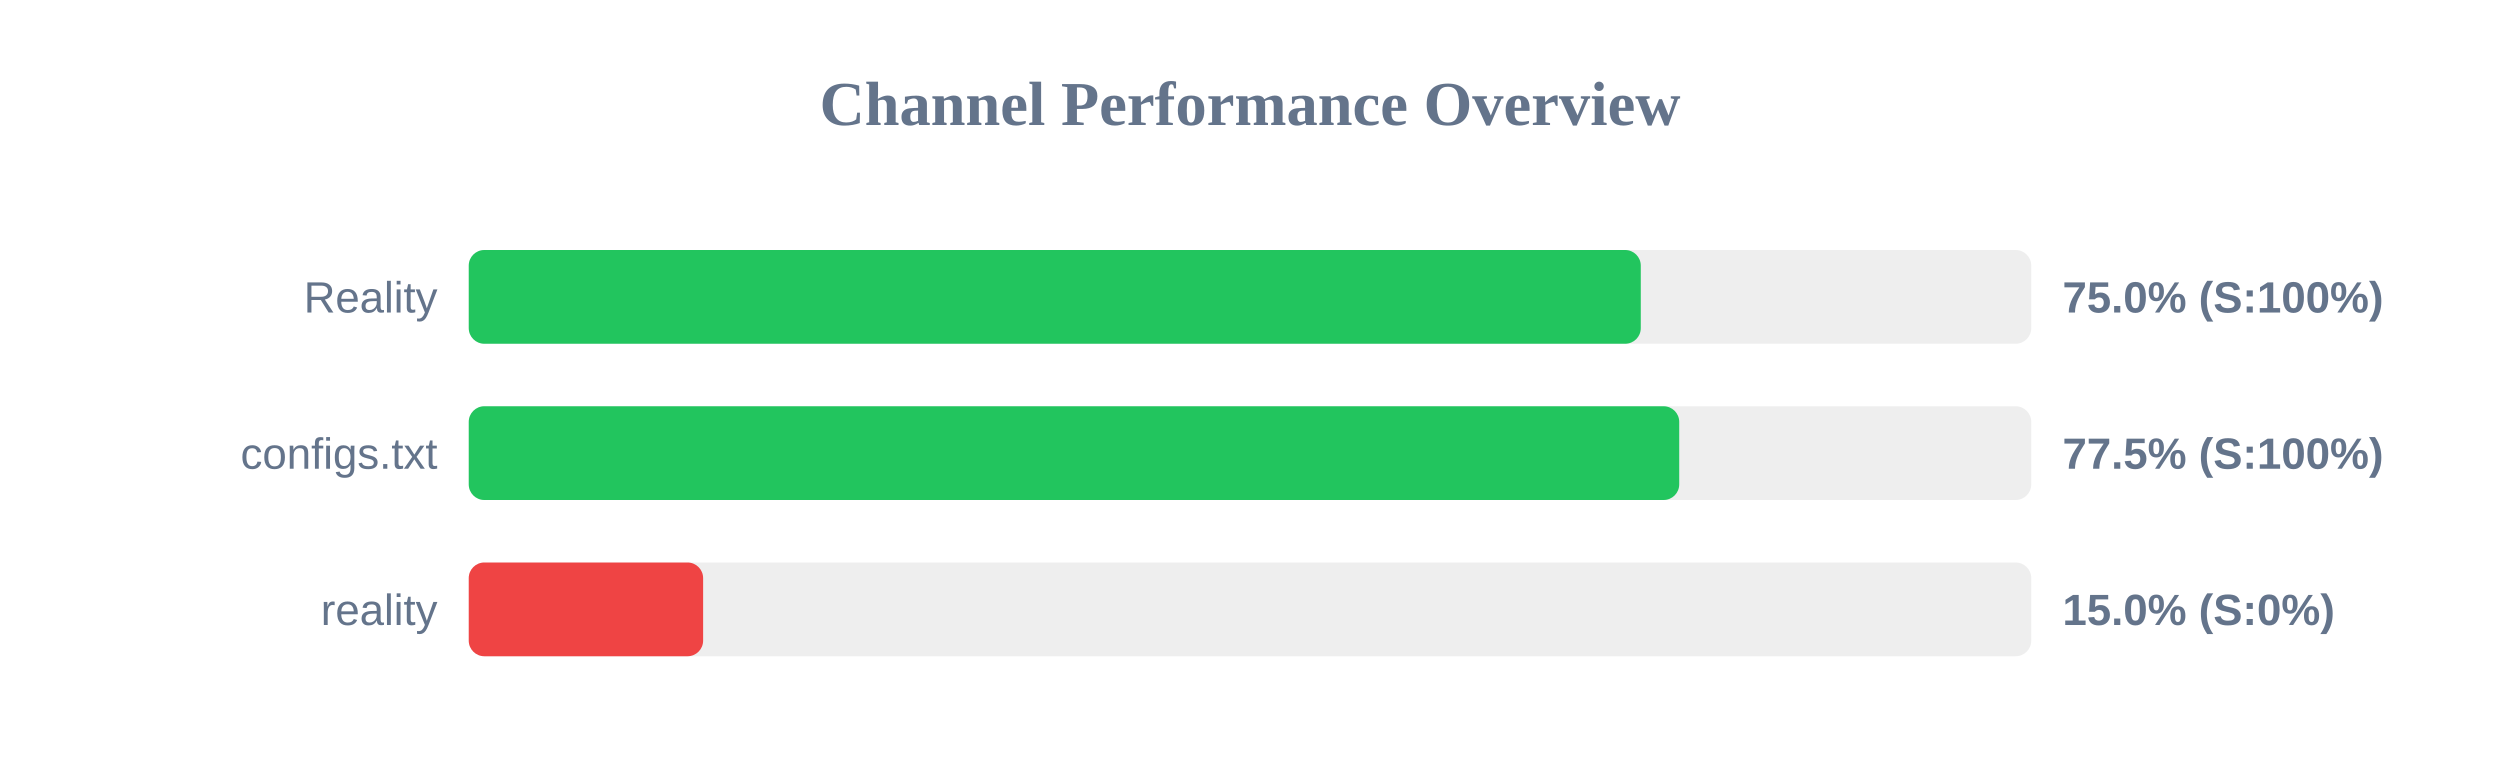
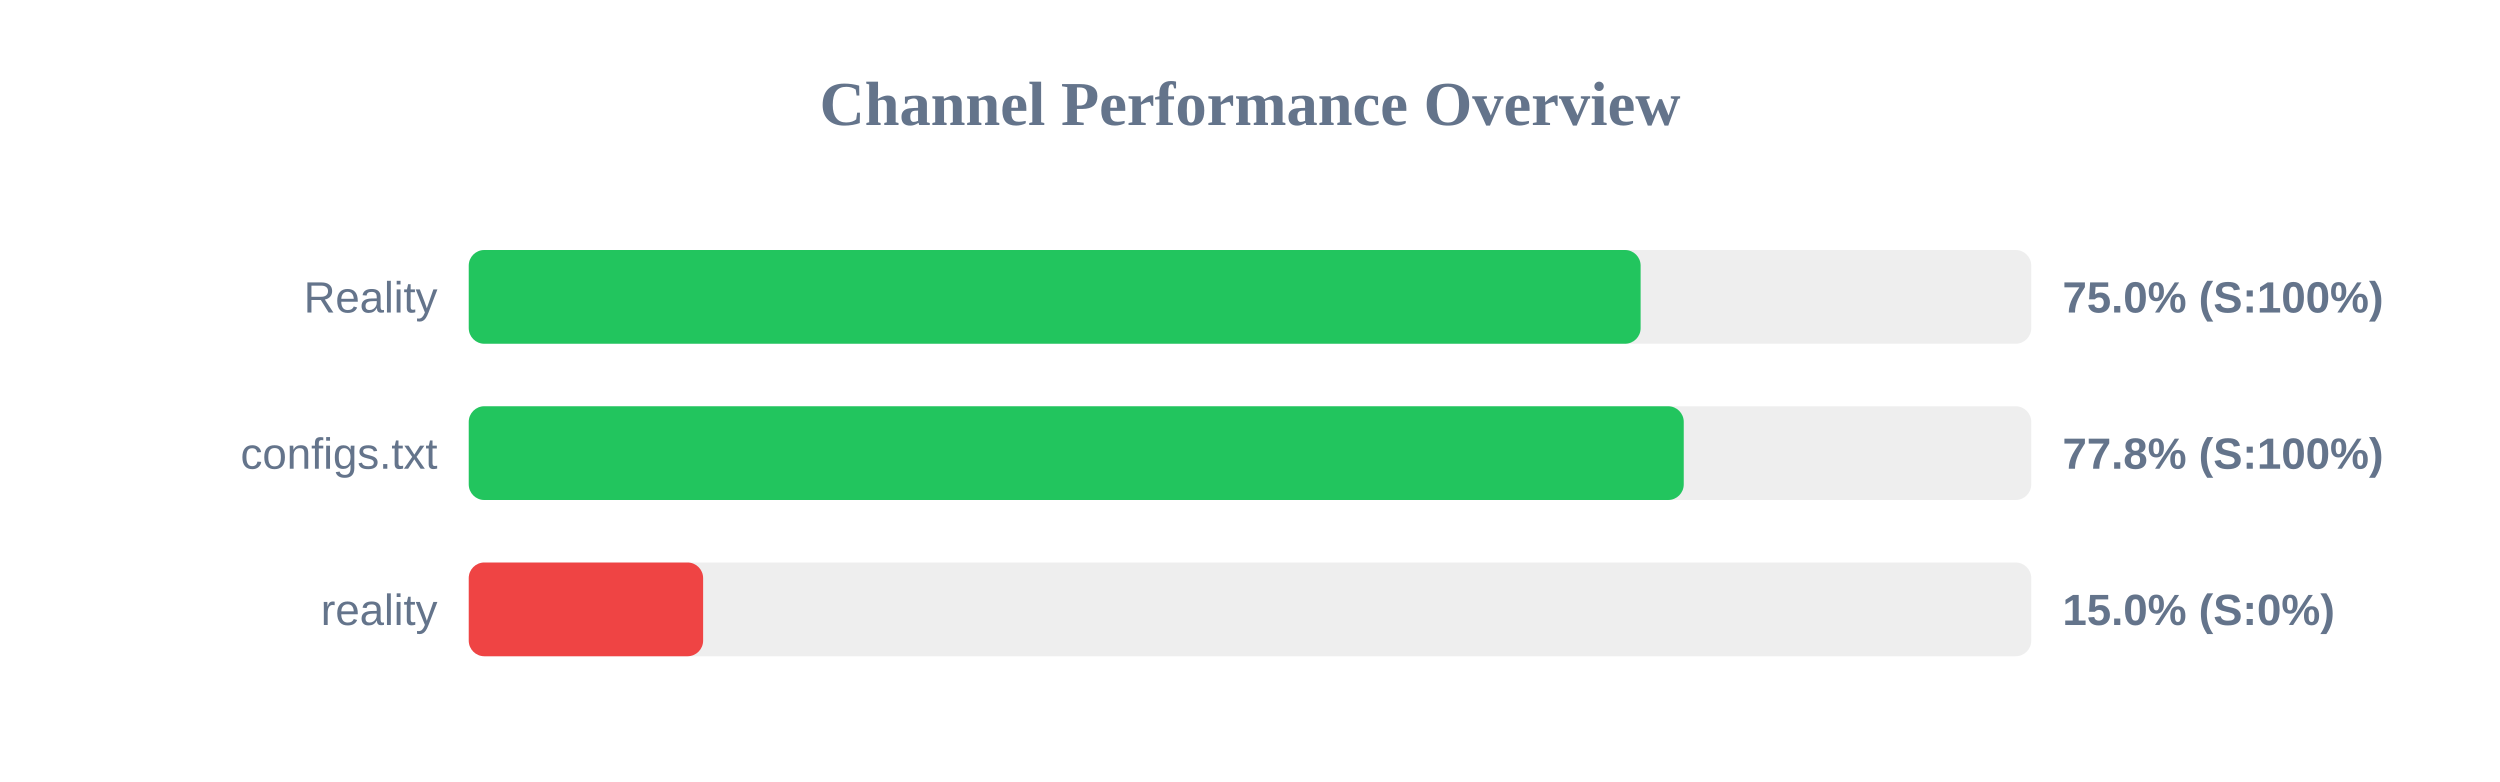
<svg xmlns="http://www.w3.org/2000/svg" width="800" height="250" version="1.1">
  <style>
        .row { font: 14px Arial; fill: #64748b; }
        .score { font: bold 14px Arial; fill: #64748b; }
    </style>
  <text x="400" y="40" text-anchor="middle" font-size="20px" font-weight="bold" fill="#64748b">Channel Performance Overview</text>
  <rect x="150" y="80" width="500" height="30" fill="#eee" rx="5" />
-   <rect x="150" y="80" width="375.05" height="30" fill="#22c55e" rx="5" />
+   <rect x="150" y="80" width="375.0" height="30" fill="#22c55e" rx="5" />
  <text x="140" y="100" text-anchor="end" class="row">Reality</text>
  <text x="660" y="100" text-anchor="start" class="score">75.0% (S:100%)</text>
  <rect x="150" y="130" width="500" height="30" fill="#eee" rx="5" />
-   <rect x="150" y="130" width="387.35" height="30" fill="#22c55e" rx="5" />
+   <rect x="150" y="130" width="388.8" height="30" fill="#22c55e" rx="5" />
  <text x="140" y="150" text-anchor="end" class="row">configs.txt</text>
-   <text x="660" y="150" text-anchor="start" class="score">77.5% (S:100%)</text>
+   <text x="660" y="150" text-anchor="start" class="score">77.8% (S:100%)</text>
  <rect x="150" y="180" width="500" height="30" fill="#eee" rx="5" />
  <rect x="150" y="180" width="75.0" height="30" fill="#ef4444" rx="5" />
  <text x="140" y="200" text-anchor="end" class="row">reality</text>
  <text x="660" y="200" text-anchor="start" class="score">15.0% (S:0%)</text>
</svg>
